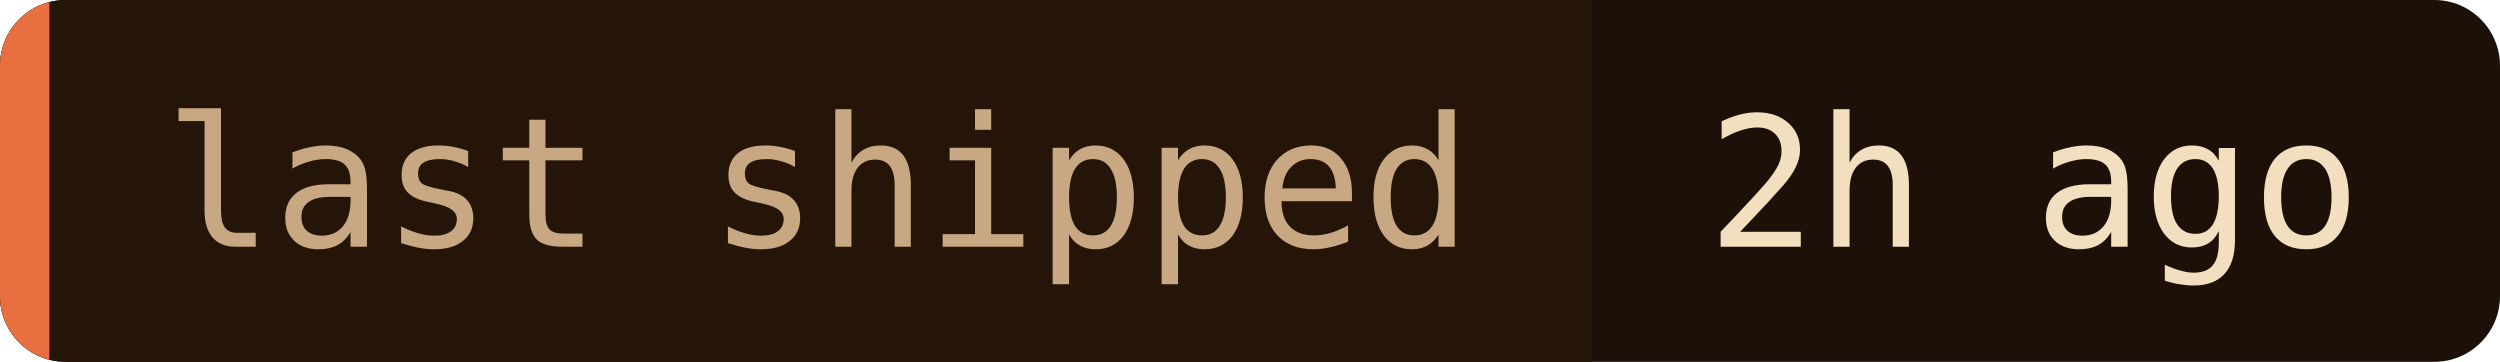
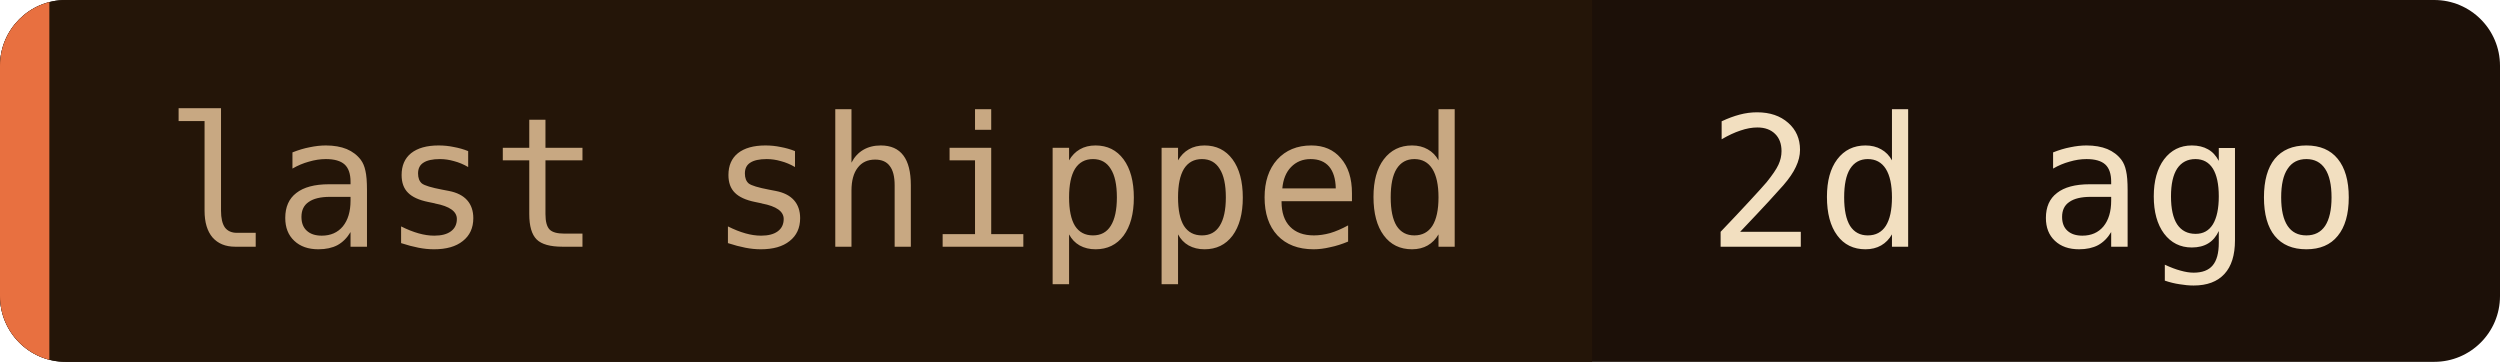
- <svg xmlns="http://www.w3.org/2000/svg" width="152" height="22" role="img" aria-label="last shipped: 2h ago">
+ <svg xmlns="http://www.w3.org/2000/svg" width="152" height="22" role="img" aria-label="last shipped: 2d ago">
  <clipPath id="c">
    <rect width="152" height="22" rx="4" />
  </clipPath>
  <g clip-path="url(#c)">
    <rect width="152" height="22" fill="#1c1008" />
    <rect width="96.8" height="22" fill="#241508" />
    <rect width="3" height="22" fill="#e87040" />
  </g>
  <g font-family="'JetBrains Mono', 'Fira Code', ui-monospace, SFMono-Regular, Menlo, monospace" font-size="11">
    <text x="10" y="15" fill="#c8a882">last shipped</text>
-     <text x="103.8" y="15" fill="#f2dfc0">2h ago</text>
+     <text x="103.8" y="15" fill="#f2dfc0">2d ago</text>
  </g>
</svg>
